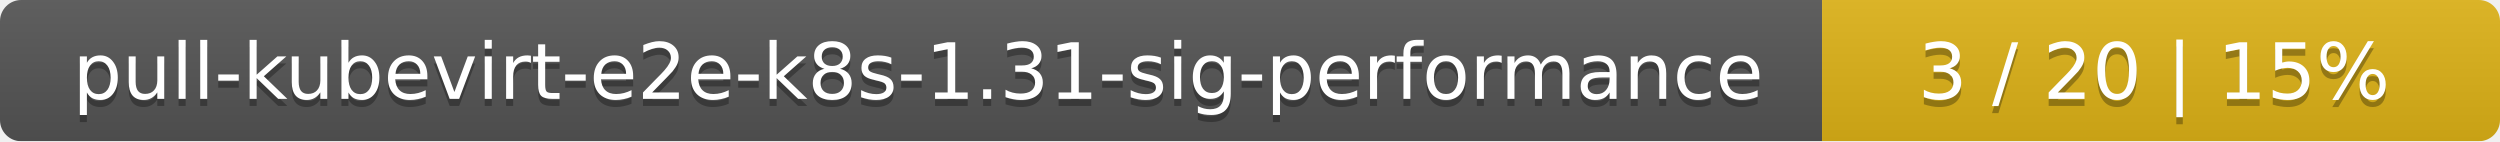
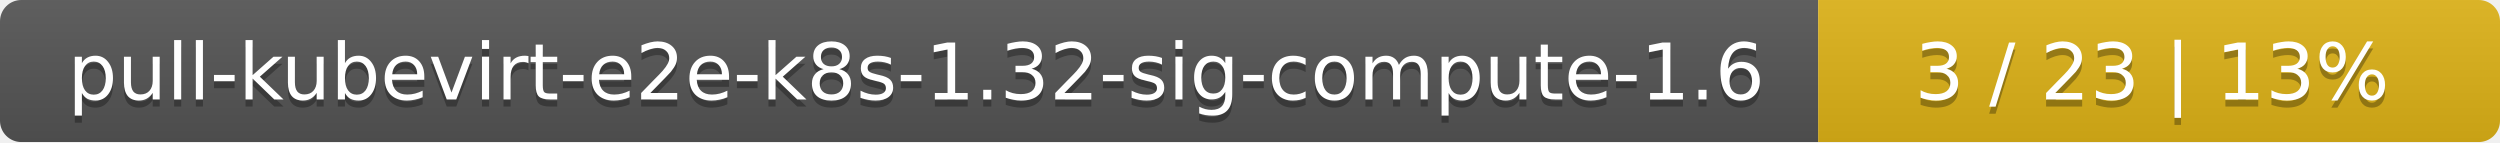
- <svg xmlns="http://www.w3.org/2000/svg" width="354" height="20">
+ <svg xmlns="http://www.w3.org/2000/svg" width="352" height="20">
  <linearGradient id="smooth" x2="0" y2="100%">
    <stop offset="0" stop-color="#bbb" stop-opacity=".1" />
    <stop offset="1" stop-opacity=".1" />
  </linearGradient>
  <mask id="round">
-     <rect width="354" height="20" rx="3" fill="#fff" />
+     <rect width="352" height="20" rx="3" fill="#fff" />
  </mask>
  <g mask="url(#round)">
-     <rect width="258" height="20" fill="#555" />
-     <rect x="258" width="96" height="20" fill="#dfb317" />
-     <rect width="354" height="20" fill="url(#smooth)" />
+     <rect width="256" height="20" fill="#555" />
+     <rect x="256" width="96" height="20" fill="#dfb317" />
+     <rect width="352" height="20" fill="url(#smooth)" />
  </g>
  <g fill="#fff" text-anchor="middle" font-family="DejaVu Sans,Verdana,Geneva,sans-serif" font-size="11">
-     <text x="130" y="15" fill="#010101" fill-opacity=".3">pull-kubevirt-e2e-k8s-1.31-sig-performance</text>
-     <text x="130" y="14">pull-kubevirt-e2e-k8s-1.31-sig-performance</text>
-     <text x="305" y="15" fill="#010101" fill-opacity=".3">3 / 20    |    15%</text>
-     <text x="305" y="14">3 / 20    |    15%</text>
+     <text x="129" y="15" fill="#010101" fill-opacity=".3">pull-kubevirt-e2e-k8s-1.32-sig-compute-1.6</text>
+     <text x="129" y="14">pull-kubevirt-e2e-k8s-1.32-sig-compute-1.6</text>
+     <text x="303" y="15" fill="#010101" fill-opacity=".3">3 / 23    |    13%</text>
+     <text x="303" y="14">3 / 23    |    13%</text>
  </g>
</svg>
